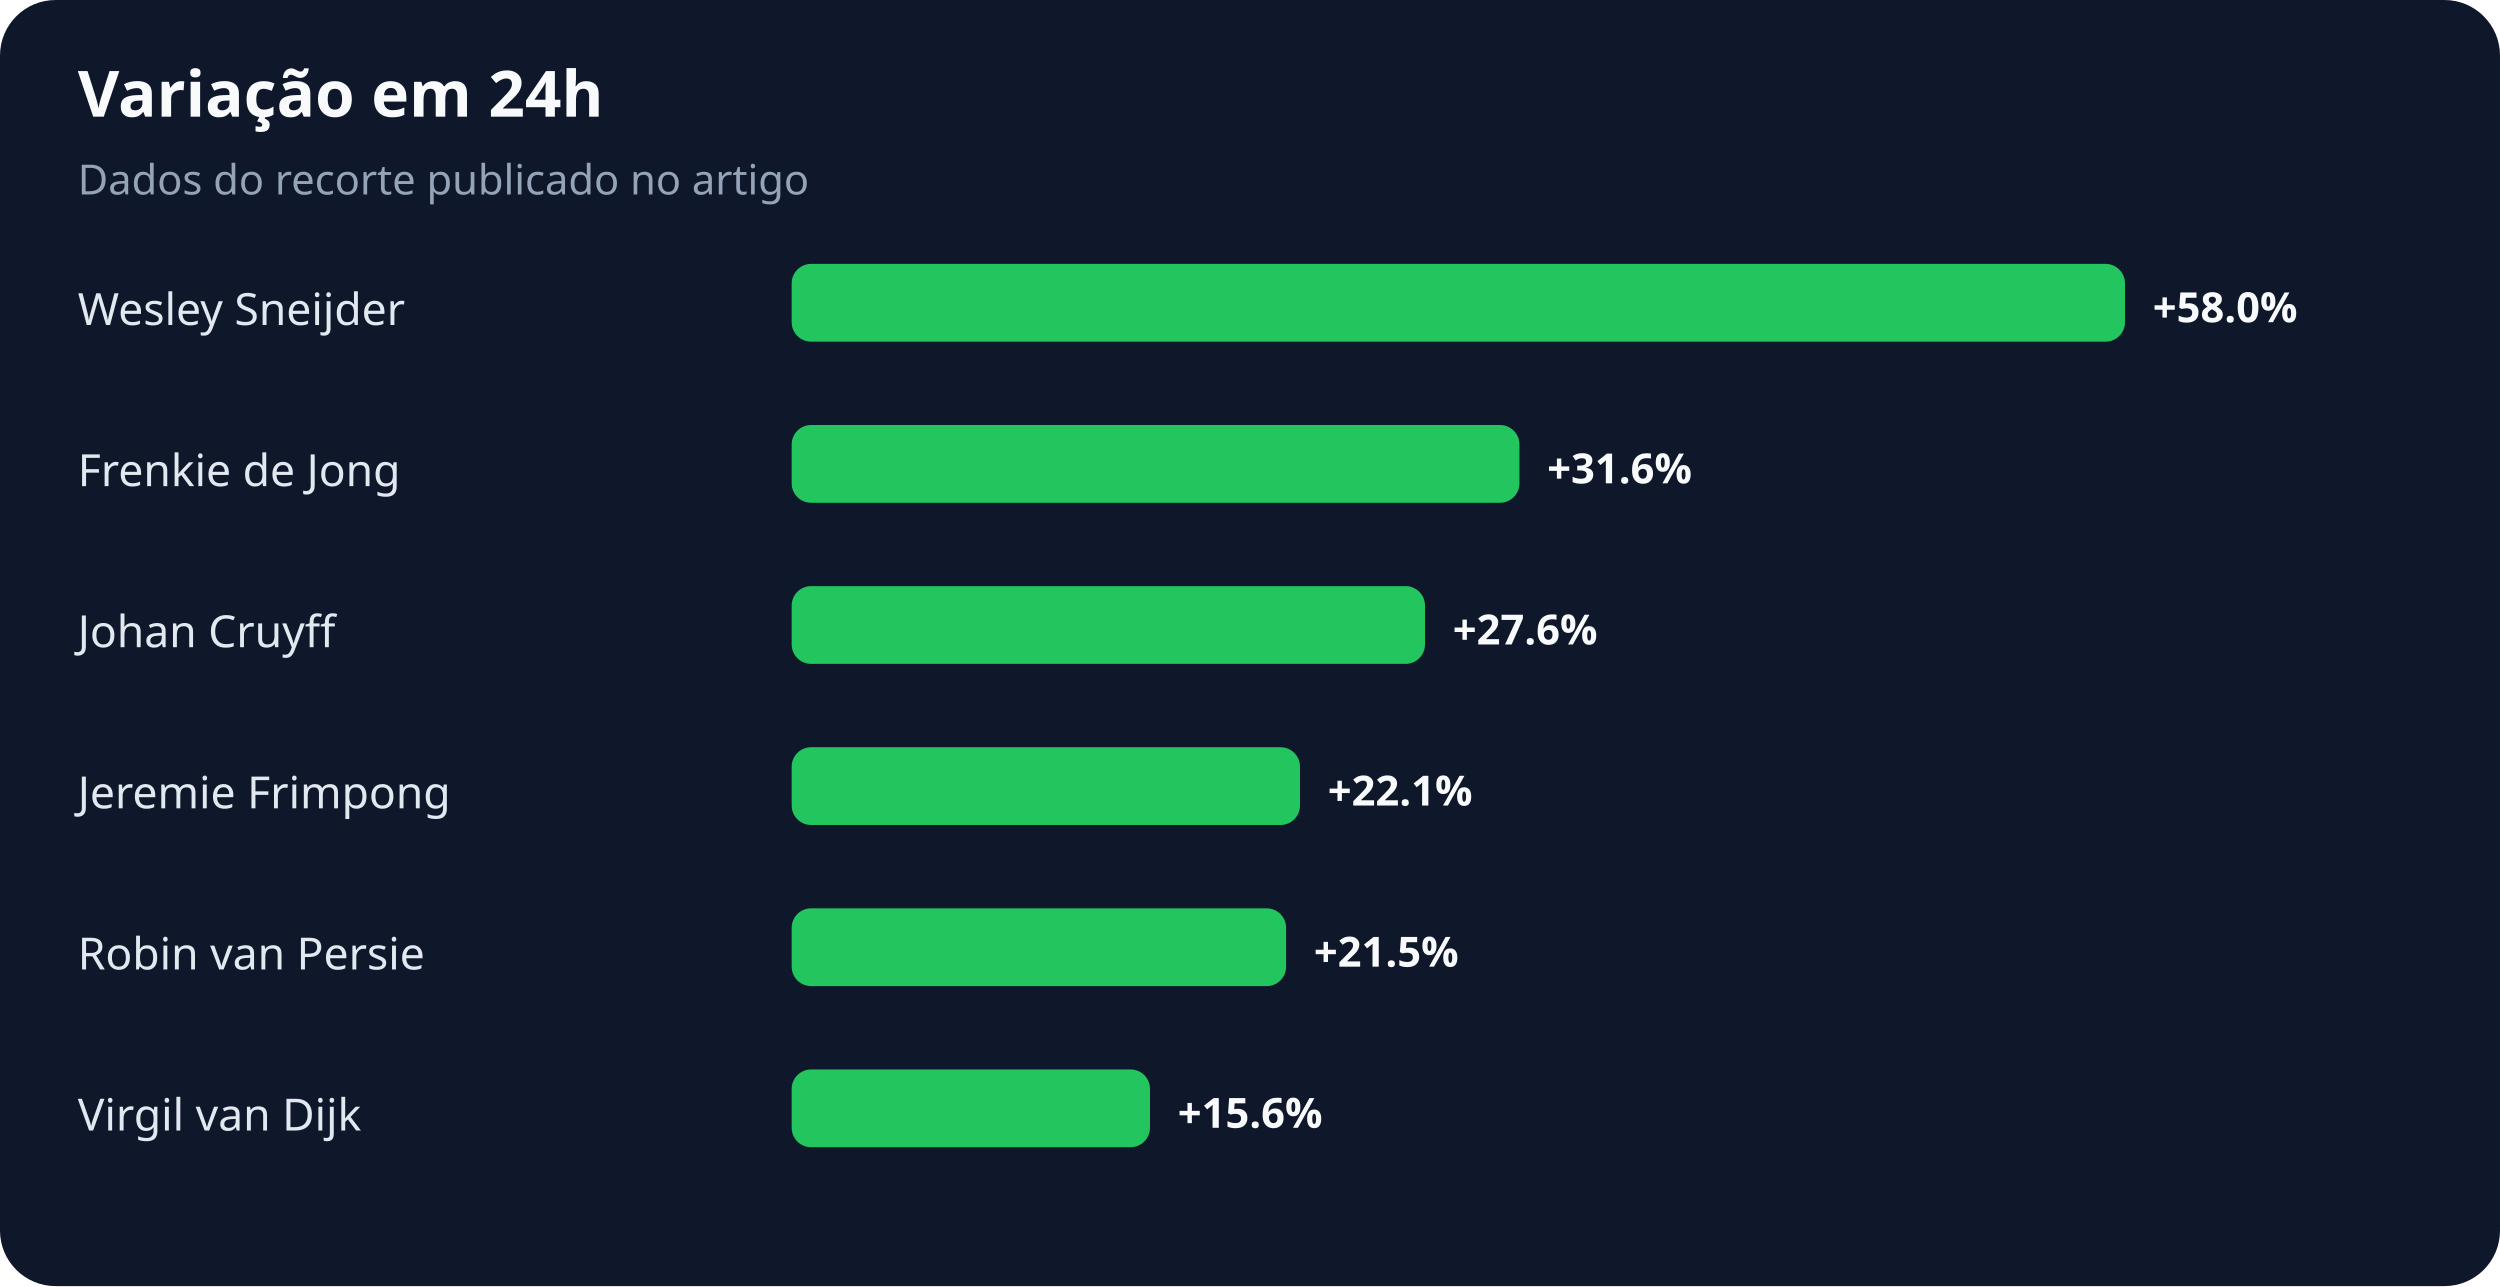
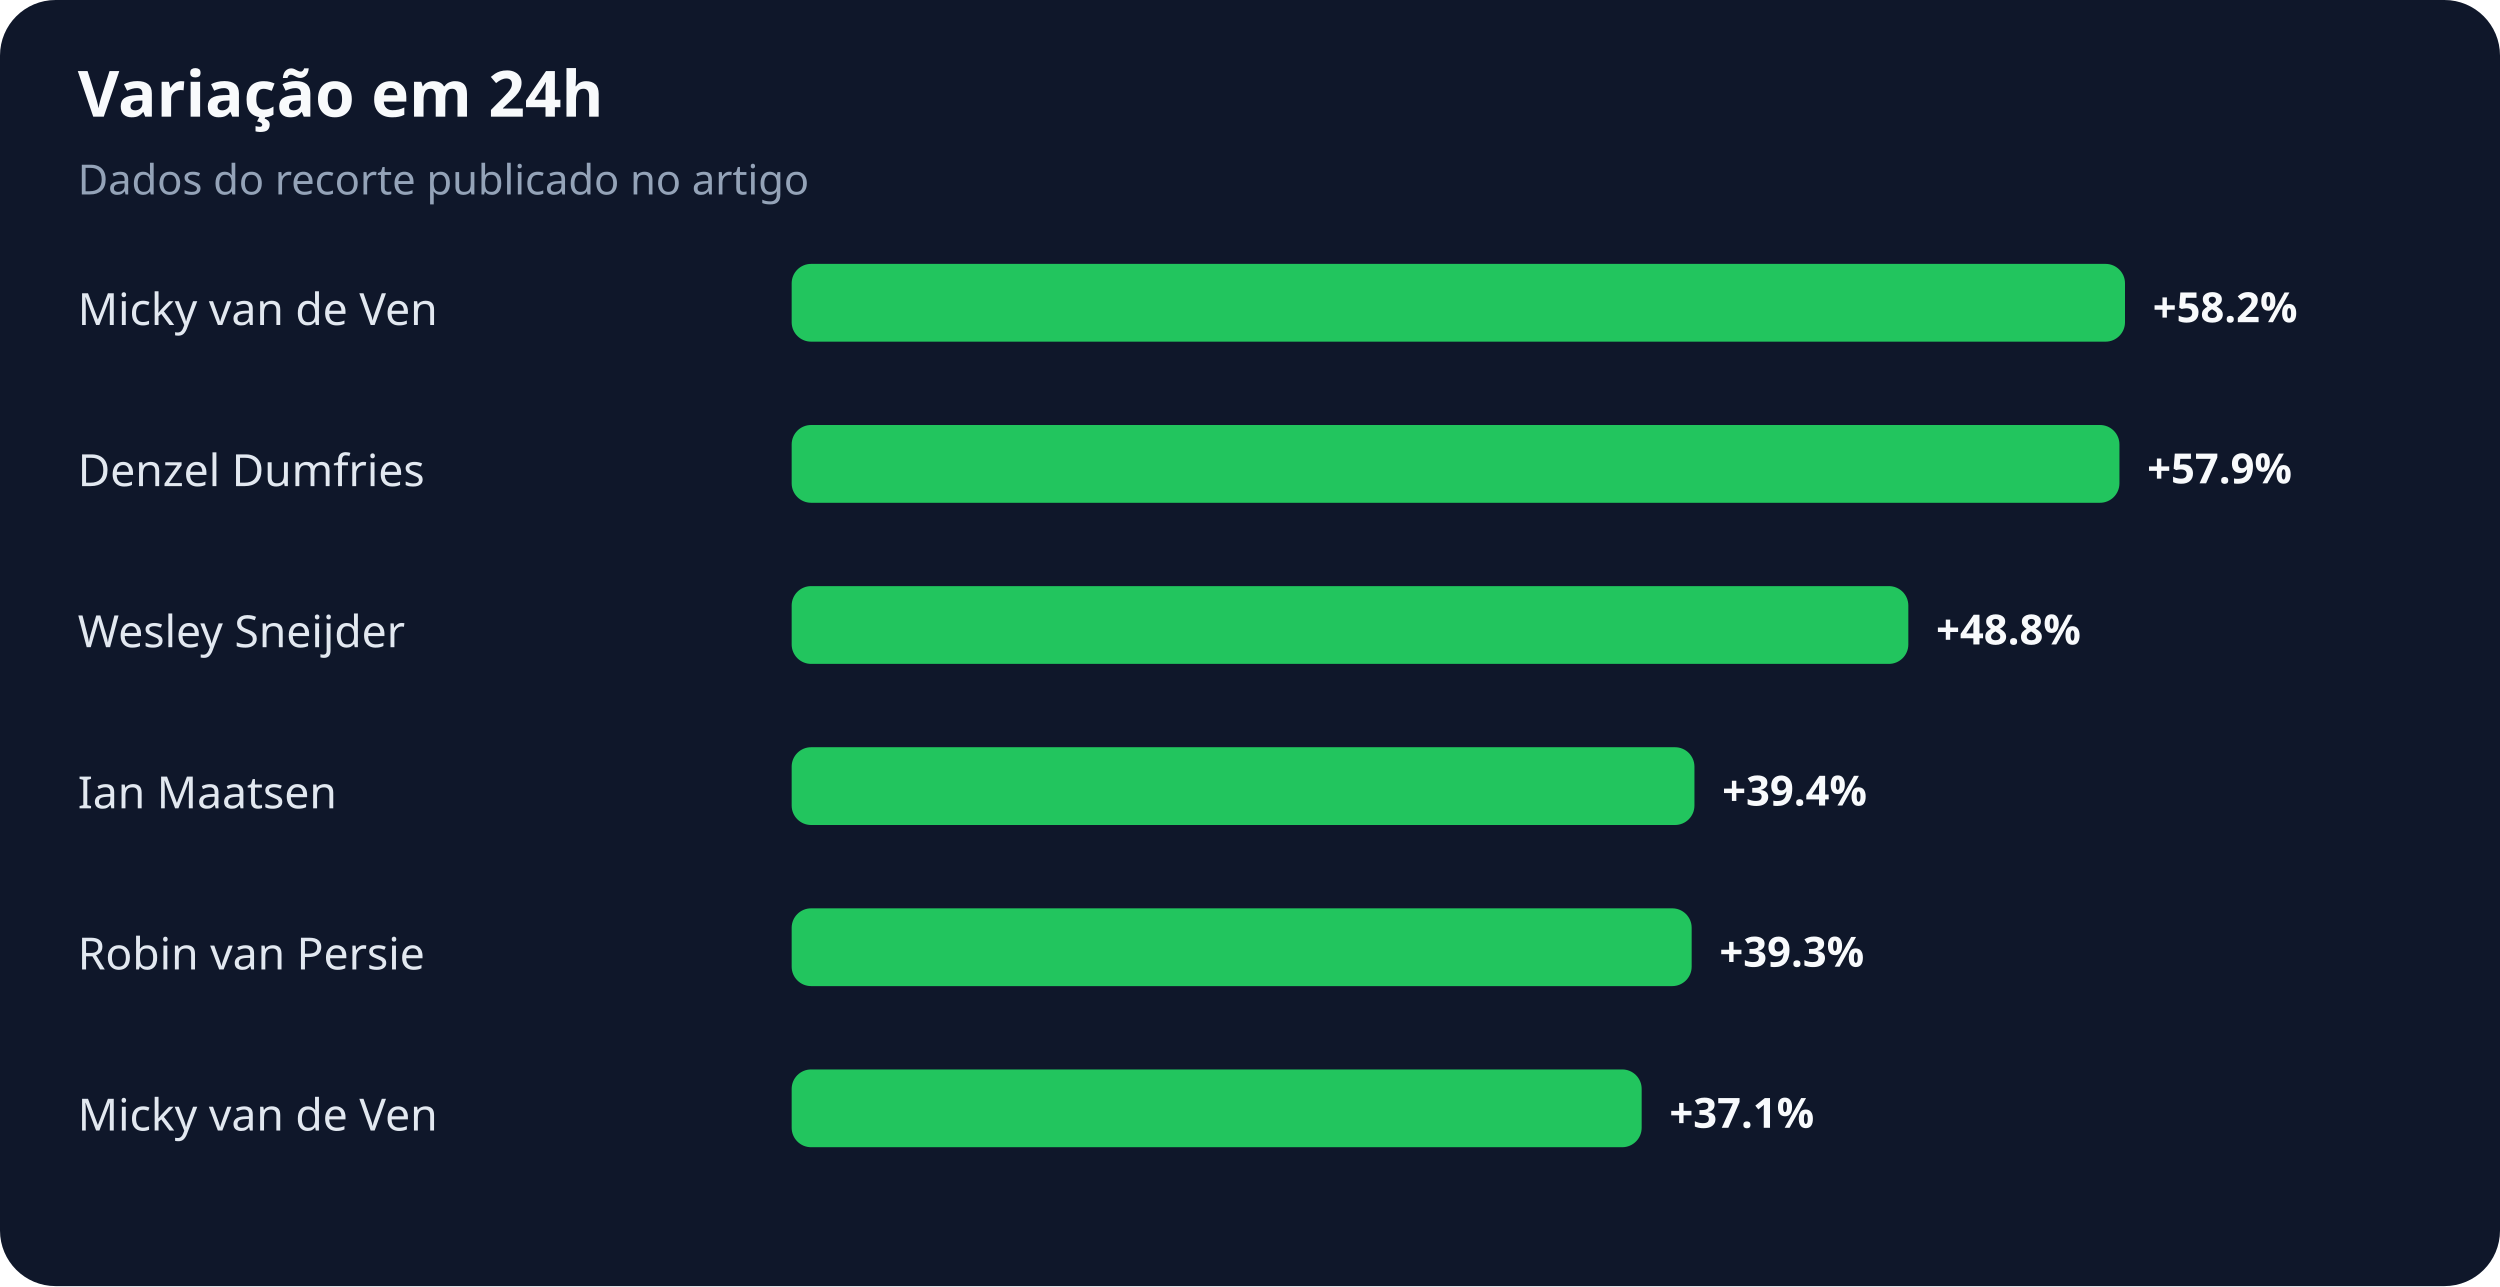
<svg xmlns="http://www.w3.org/2000/svg" width="900" height="463" viewBox="0 0 900 463" role="img" aria-labelledby="title desc">
  <rect width="100%" height="100%" rx="20" fill="#0f172a" />
  <text x="28" y="42" fill="#f8fafc" font-family="system-ui,sans-serif" font-size="23" font-weight="700">Variação em 24h</text>
  <text x="28" y="70" fill="#94a3b8" font-family="system-ui,sans-serif" font-size="15">Dados do recorte publicado no artigo</text>
-   <text x="28" y="117" fill="#e2e8f0" font-family="system-ui,sans-serif" font-size="16">Wesley Sneijder</text>
+   <text x="28" y="117" fill="#e2e8f0" font-family="system-ui,sans-serif" font-size="16">Micky van de Ven</text>
  <rect x="285" y="95" width="480" height="28" rx="7" fill="#22c55e" />
-   <text x="775" y="116" fill="#f8fafc" font-family="system-ui,sans-serif" font-size="15" font-weight="700">+58.0%</text>
-   <text x="28" y="175" fill="#e2e8f0" font-family="system-ui,sans-serif" font-size="16">Frenkie de Jong</text>
-   <rect x="285" y="153" width="262" height="28" rx="7" fill="#22c55e" />
-   <text x="557" y="174" fill="#f8fafc" font-family="system-ui,sans-serif" font-size="15" font-weight="700">+31.6%</text>
-   <text x="28" y="233" fill="#e2e8f0" font-family="system-ui,sans-serif" font-size="16">Johan Cruyff</text>
-   <rect x="285" y="211" width="228" height="28" rx="7" fill="#22c55e" />
-   <text x="523" y="232" fill="#f8fafc" font-family="system-ui,sans-serif" font-size="15" font-weight="700">+27.6%</text>
-   <text x="28" y="291" fill="#e2e8f0" font-family="system-ui,sans-serif" font-size="16">Jeremie Frimpong</text>
-   <rect x="285" y="269" width="183" height="28" rx="7" fill="#22c55e" />
-   <text x="478" y="290" fill="#f8fafc" font-family="system-ui,sans-serif" font-size="15" font-weight="700">+22.1%</text>
+   <text x="775" y="116" fill="#f8fafc" font-family="system-ui,sans-serif" font-size="15" font-weight="700">+58.2%</text>
+   <text x="28" y="175" fill="#e2e8f0" font-family="system-ui,sans-serif" font-size="16">Denzel Dumfries</text>
+   <rect x="285" y="153" width="478" height="28" rx="7" fill="#22c55e" />
+   <text x="773" y="174" fill="#f8fafc" font-family="system-ui,sans-serif" font-size="15" font-weight="700">+57.9%</text>
+   <text x="28" y="233" fill="#e2e8f0" font-family="system-ui,sans-serif" font-size="16">Wesley Sneijder</text>
+   <rect x="285" y="211" width="402" height="28" rx="7" fill="#22c55e" />
+   <text x="697" y="232" fill="#f8fafc" font-family="system-ui,sans-serif" font-size="15" font-weight="700">+48.8%</text>
+   <text x="28" y="291" fill="#e2e8f0" font-family="system-ui,sans-serif" font-size="16">Ian Maatsen</text>
+   <rect x="285" y="269" width="325" height="28" rx="7" fill="#22c55e" />
+   <text x="620" y="290" fill="#f8fafc" font-family="system-ui,sans-serif" font-size="15" font-weight="700">+39.4%</text>
  <text x="28" y="349" fill="#e2e8f0" font-family="system-ui,sans-serif" font-size="16">Robin van Persie</text>
-   <rect x="285" y="327" width="178" height="28" rx="7" fill="#22c55e" />
-   <text x="473" y="348" fill="#f8fafc" font-family="system-ui,sans-serif" font-size="15" font-weight="700">+21.5%</text>
-   <text x="28" y="407" fill="#e2e8f0" font-family="system-ui,sans-serif" font-size="16">Virgil van Dijk</text>
-   <rect x="285" y="385" width="129" height="28" rx="7" fill="#22c55e" />
-   <text x="424" y="406" fill="#f8fafc" font-family="system-ui,sans-serif" font-size="15" font-weight="700">+15.6%</text>
+   <rect x="285" y="327" width="324" height="28" rx="7" fill="#22c55e" />
+   <text x="619" y="348" fill="#f8fafc" font-family="system-ui,sans-serif" font-size="15" font-weight="700">+39.3%</text>
+   <text x="28" y="407" fill="#e2e8f0" font-family="system-ui,sans-serif" font-size="16">Micky van de Ven</text>
+   <rect x="285" y="385" width="306" height="28" rx="7" fill="#22c55e" />
+   <text x="601" y="406" fill="#f8fafc" font-family="system-ui,sans-serif" font-size="15" font-weight="700">+37.1%</text>
</svg>
